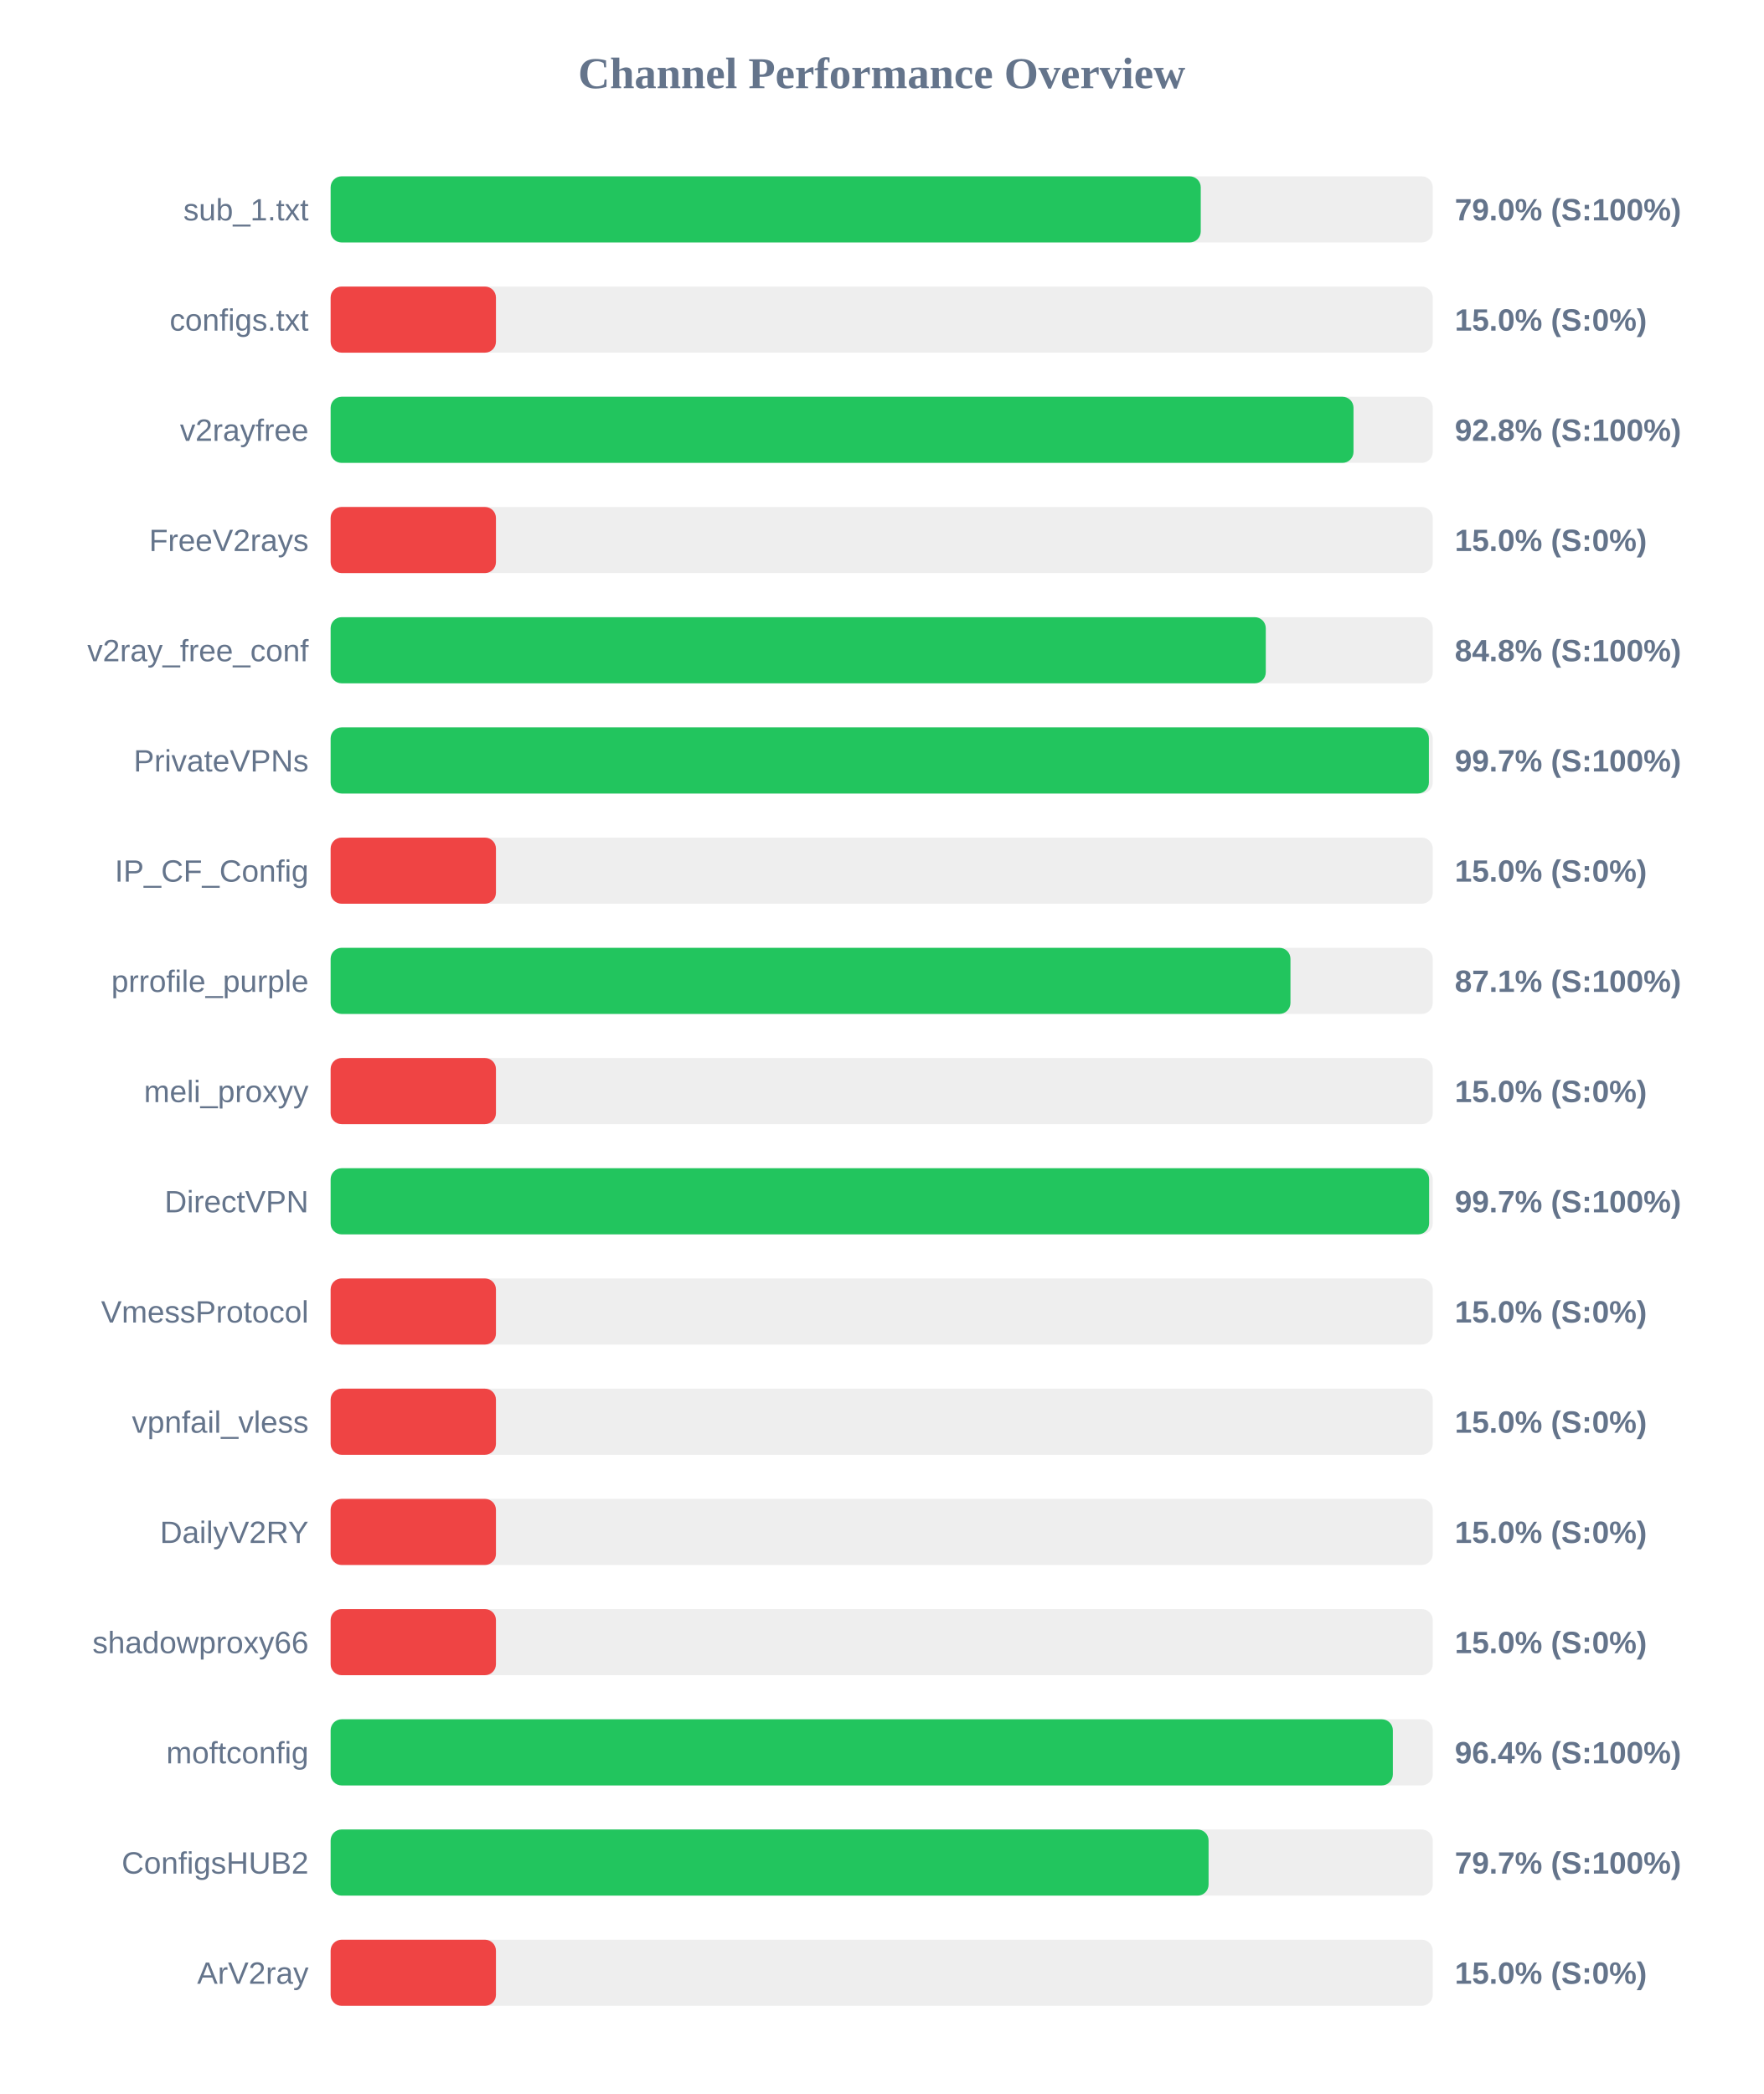
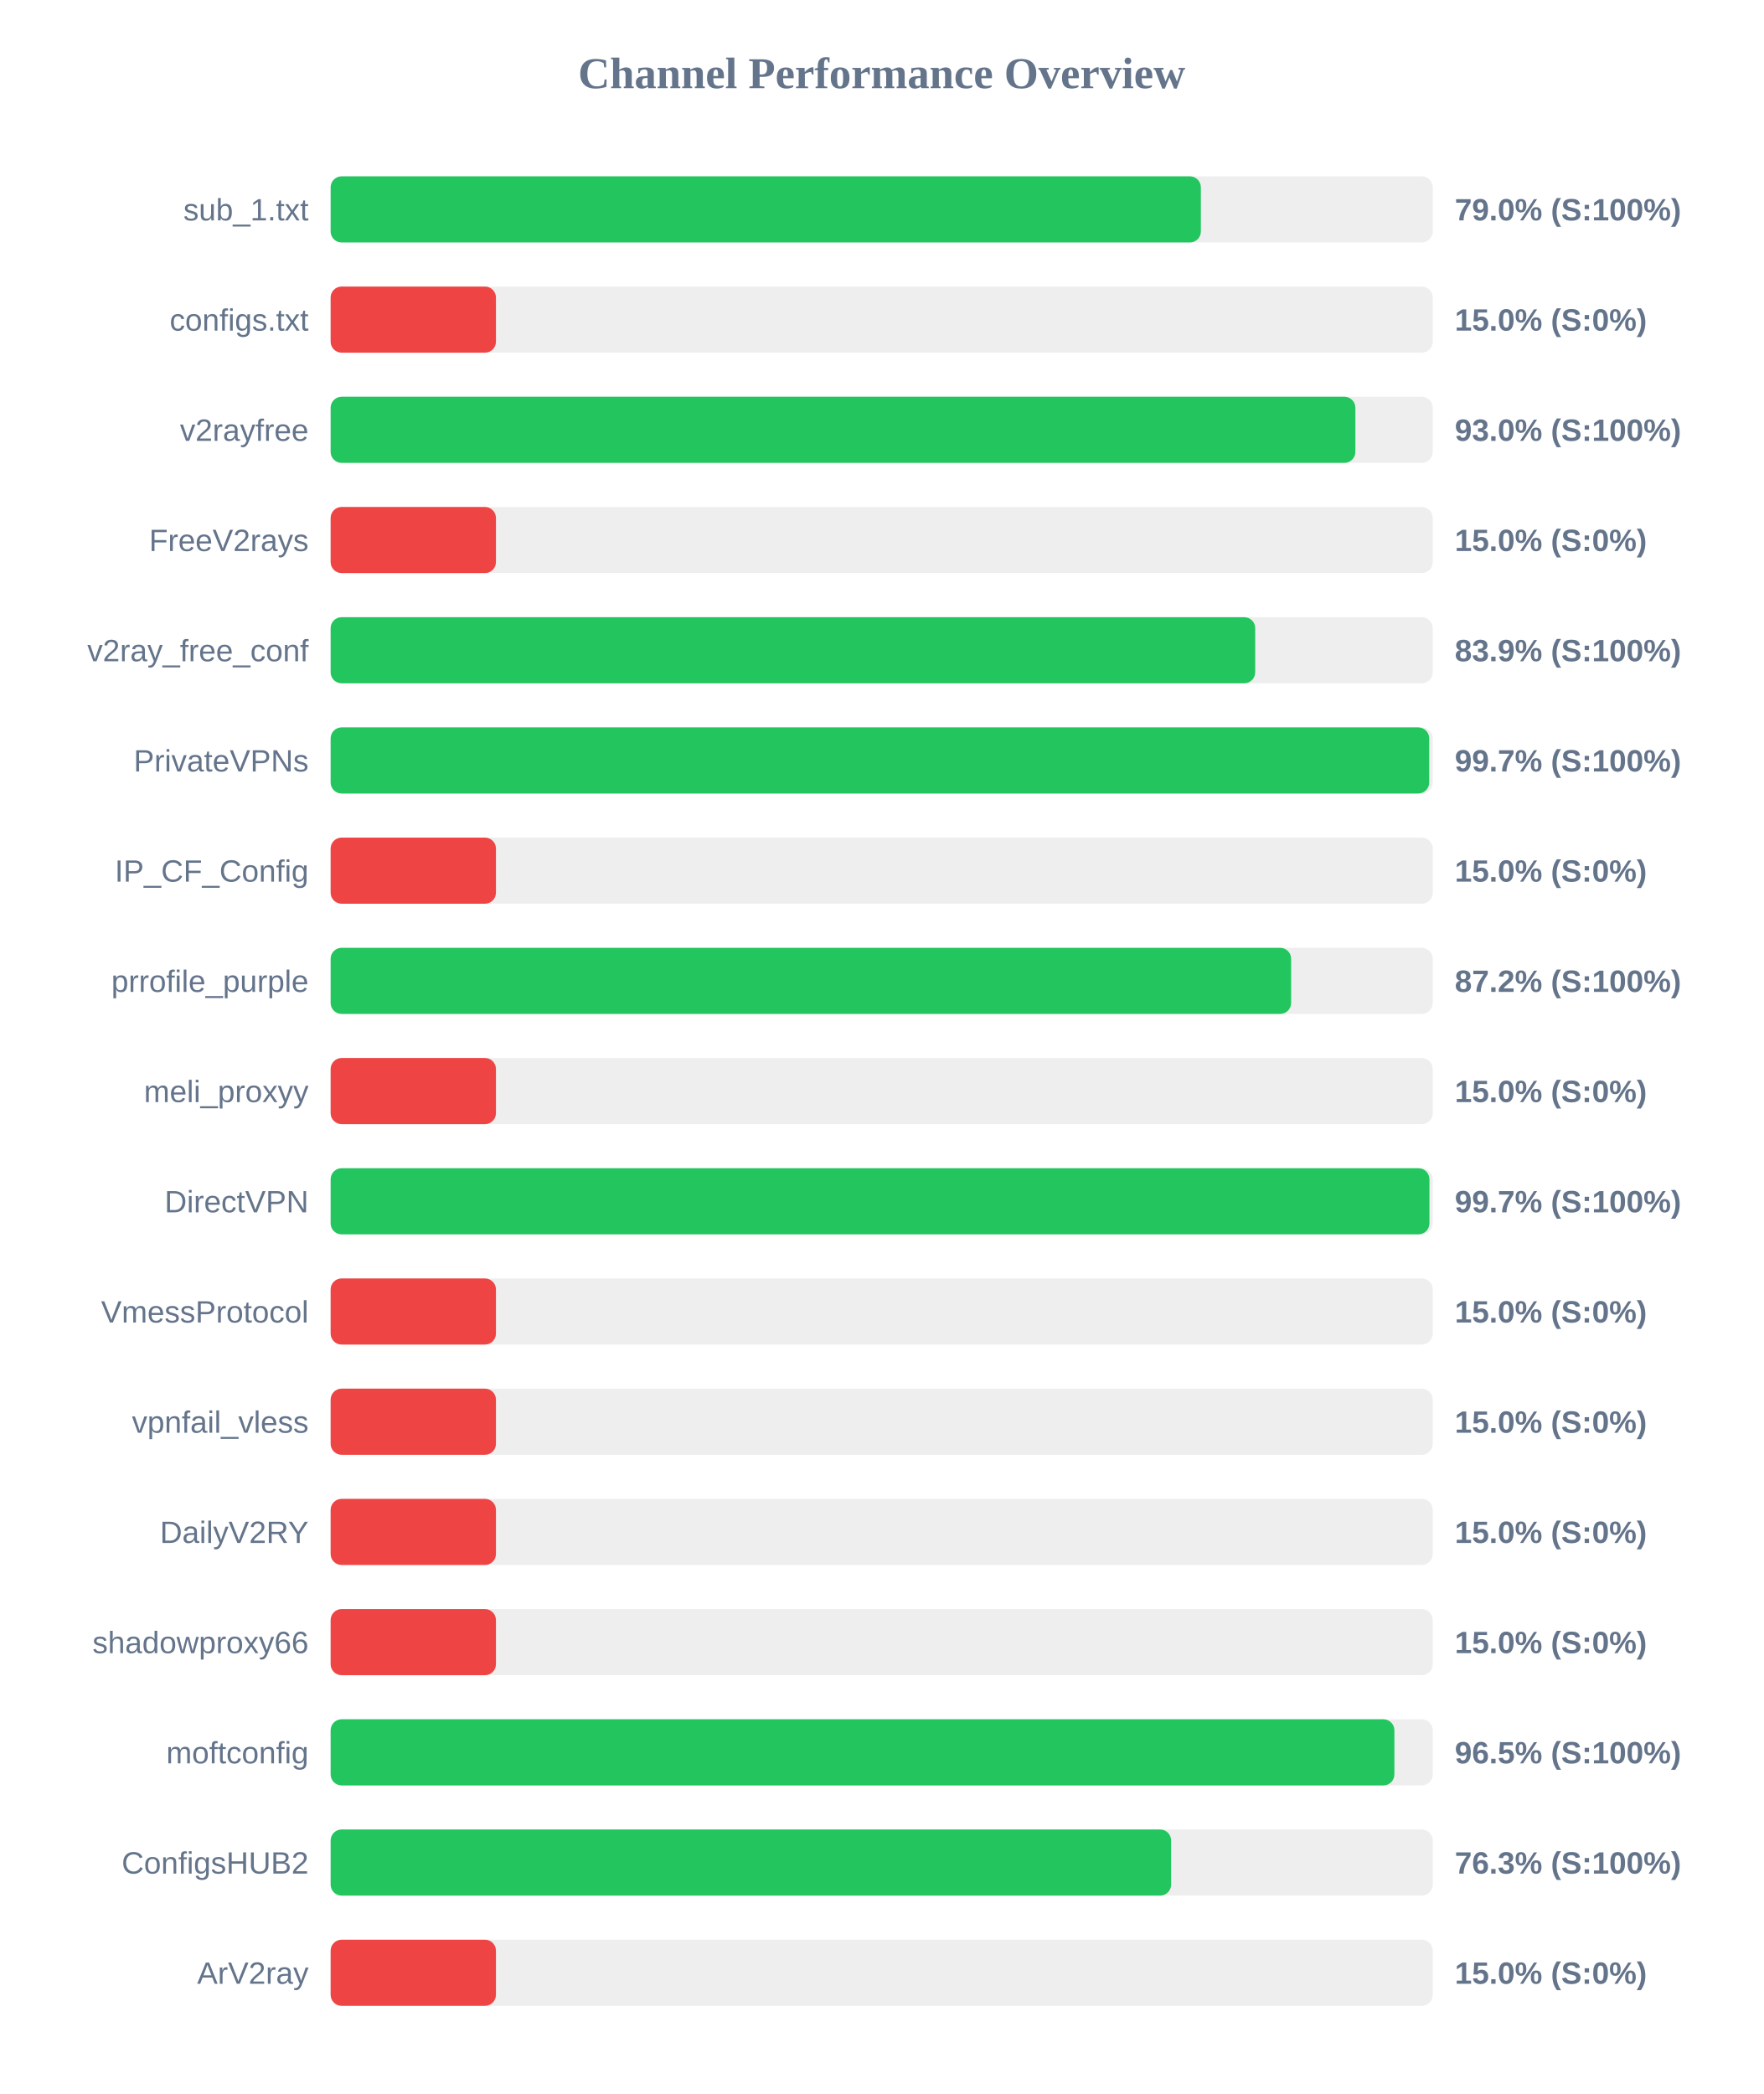
<svg xmlns="http://www.w3.org/2000/svg" width="800" height="950" version="1.1">
  <style>
        .row { font: 14px Arial; fill: #64748b; }
        .score { font: bold 14px Arial; fill: #64748b; }
    </style>
  <text x="400" y="40" text-anchor="middle" font-size="20px" font-weight="bold" fill="#64748b">Channel Performance Overview</text>
  <rect x="150" y="80" width="500" height="30" fill="#eee" rx="5" />
-   <rect x="150" y="80" width="394.75" height="30" fill="#22c55e" rx="5" />
+   <rect x="150" y="80" width="394.8" height="30" fill="#22c55e" rx="5" />
  <text x="140" y="100" text-anchor="end" class="row">sub_1.txt</text>
  <text x="660" y="100" text-anchor="start" class="score">79.0% (S:100%)</text>
  <rect x="150" y="130" width="500" height="30" fill="#eee" rx="5" />
  <rect x="150" y="130" width="75.0" height="30" fill="#ef4444" rx="5" />
  <text x="140" y="150" text-anchor="end" class="row">configs.txt</text>
  <text x="660" y="150" text-anchor="start" class="score">15.0% (S:0%)</text>
  <rect x="150" y="180" width="500" height="30" fill="#eee" rx="5" />
-   <rect x="150" y="180" width="464.05" height="30" fill="#22c55e" rx="5" />
+   <rect x="150" y="180" width="464.9" height="30" fill="#22c55e" rx="5" />
  <text x="140" y="200" text-anchor="end" class="row">v2rayfree</text>
-   <text x="660" y="200" text-anchor="start" class="score">92.8% (S:100%)</text>
+   <text x="660" y="200" text-anchor="start" class="score">93.0% (S:100%)</text>
  <rect x="150" y="230" width="500" height="30" fill="#eee" rx="5" />
  <rect x="150" y="230" width="75.0" height="30" fill="#ef4444" rx="5" />
  <text x="140" y="250" text-anchor="end" class="row">FreeV2rays</text>
  <text x="660" y="250" text-anchor="start" class="score">15.0% (S:0%)</text>
  <rect x="150" y="280" width="500" height="30" fill="#eee" rx="5" />
-   <rect x="150" y="280" width="424.25" height="30" fill="#22c55e" rx="5" />
+   <rect x="150" y="280" width="419.45" height="30" fill="#22c55e" rx="5" />
  <text x="140" y="300" text-anchor="end" class="row">v2ray_free_conf</text>
-   <text x="660" y="300" text-anchor="start" class="score">84.8% (S:100%)</text>
+   <text x="660" y="300" text-anchor="start" class="score">83.9% (S:100%)</text>
  <rect x="150" y="330" width="500" height="30" fill="#eee" rx="5" />
-   <rect x="150" y="330" width="498.25" height="30" fill="#22c55e" rx="5" />
+   <rect x="150" y="330" width="498.4" height="30" fill="#22c55e" rx="5" />
  <text x="140" y="350" text-anchor="end" class="row">PrivateVPNs</text>
  <text x="660" y="350" text-anchor="start" class="score">99.7% (S:100%)</text>
  <rect x="150" y="380" width="500" height="30" fill="#eee" rx="5" />
  <rect x="150" y="380" width="75.0" height="30" fill="#ef4444" rx="5" />
  <text x="140" y="400" text-anchor="end" class="row">IP_CF_Config</text>
  <text x="660" y="400" text-anchor="start" class="score">15.0% (S:0%)</text>
  <rect x="150" y="430" width="500" height="30" fill="#eee" rx="5" />
-   <rect x="150" y="430" width="435.45" height="30" fill="#22c55e" rx="5" />
+   <rect x="150" y="430" width="435.75" height="30" fill="#22c55e" rx="5" />
  <text x="140" y="450" text-anchor="end" class="row">prrofile_purple</text>
-   <text x="660" y="450" text-anchor="start" class="score">87.1% (S:100%)</text>
+   <text x="660" y="450" text-anchor="start" class="score">87.2% (S:100%)</text>
  <rect x="150" y="480" width="500" height="30" fill="#eee" rx="5" />
  <rect x="150" y="480" width="75.0" height="30" fill="#ef4444" rx="5" />
  <text x="140" y="500" text-anchor="end" class="row">meli_proxyy</text>
  <text x="660" y="500" text-anchor="start" class="score">15.0% (S:0%)</text>
  <rect x="150" y="530" width="500" height="30" fill="#eee" rx="5" />
-   <rect x="150" y="530" width="498.35" height="30" fill="#22c55e" rx="5" />
+   <rect x="150" y="530" width="498.5" height="30" fill="#22c55e" rx="5" />
  <text x="140" y="550" text-anchor="end" class="row">DirectVPN</text>
  <text x="660" y="550" text-anchor="start" class="score">99.7% (S:100%)</text>
  <rect x="150" y="580" width="500" height="30" fill="#eee" rx="5" />
  <rect x="150" y="580" width="75.0" height="30" fill="#ef4444" rx="5" />
  <text x="140" y="600" text-anchor="end" class="row">VmessProtocol</text>
  <text x="660" y="600" text-anchor="start" class="score">15.0% (S:0%)</text>
  <rect x="150" y="630" width="500" height="30" fill="#eee" rx="5" />
  <rect x="150" y="630" width="75.0" height="30" fill="#ef4444" rx="5" />
  <text x="140" y="650" text-anchor="end" class="row">vpnfail_vless</text>
  <text x="660" y="650" text-anchor="start" class="score">15.0% (S:0%)</text>
  <rect x="150" y="680" width="500" height="30" fill="#eee" rx="5" />
  <rect x="150" y="680" width="75.0" height="30" fill="#ef4444" rx="5" />
  <text x="140" y="700" text-anchor="end" class="row">DailyV2RY</text>
  <text x="660" y="700" text-anchor="start" class="score">15.0% (S:0%)</text>
  <rect x="150" y="730" width="500" height="30" fill="#eee" rx="5" />
  <rect x="150" y="730" width="75.0" height="30" fill="#ef4444" rx="5" />
  <text x="140" y="750" text-anchor="end" class="row">shadowproxy66</text>
  <text x="660" y="750" text-anchor="start" class="score">15.0% (S:0%)</text>
  <rect x="150" y="780" width="500" height="30" fill="#eee" rx="5" />
-   <rect x="150" y="780" width="481.9" height="30" fill="#22c55e" rx="5" />
+   <rect x="150" y="780" width="482.6" height="30" fill="#22c55e" rx="5" />
  <text x="140" y="800" text-anchor="end" class="row">moftconfig</text>
-   <text x="660" y="800" text-anchor="start" class="score">96.4% (S:100%)</text>
+   <text x="660" y="800" text-anchor="start" class="score">96.5% (S:100%)</text>
  <rect x="150" y="830" width="500" height="30" fill="#eee" rx="5" />
-   <rect x="150" y="830" width="398.3" height="30" fill="#22c55e" rx="5" />
+   <rect x="150" y="830" width="381.3" height="30" fill="#22c55e" rx="5" />
  <text x="140" y="850" text-anchor="end" class="row">ConfigsHUB2</text>
-   <text x="660" y="850" text-anchor="start" class="score">79.7% (S:100%)</text>
+   <text x="660" y="850" text-anchor="start" class="score">76.3% (S:100%)</text>
  <rect x="150" y="880" width="500" height="30" fill="#eee" rx="5" />
  <rect x="150" y="880" width="75.0" height="30" fill="#ef4444" rx="5" />
  <text x="140" y="900" text-anchor="end" class="row">ArV2ray</text>
  <text x="660" y="900" text-anchor="start" class="score">15.0% (S:0%)</text>
</svg>
